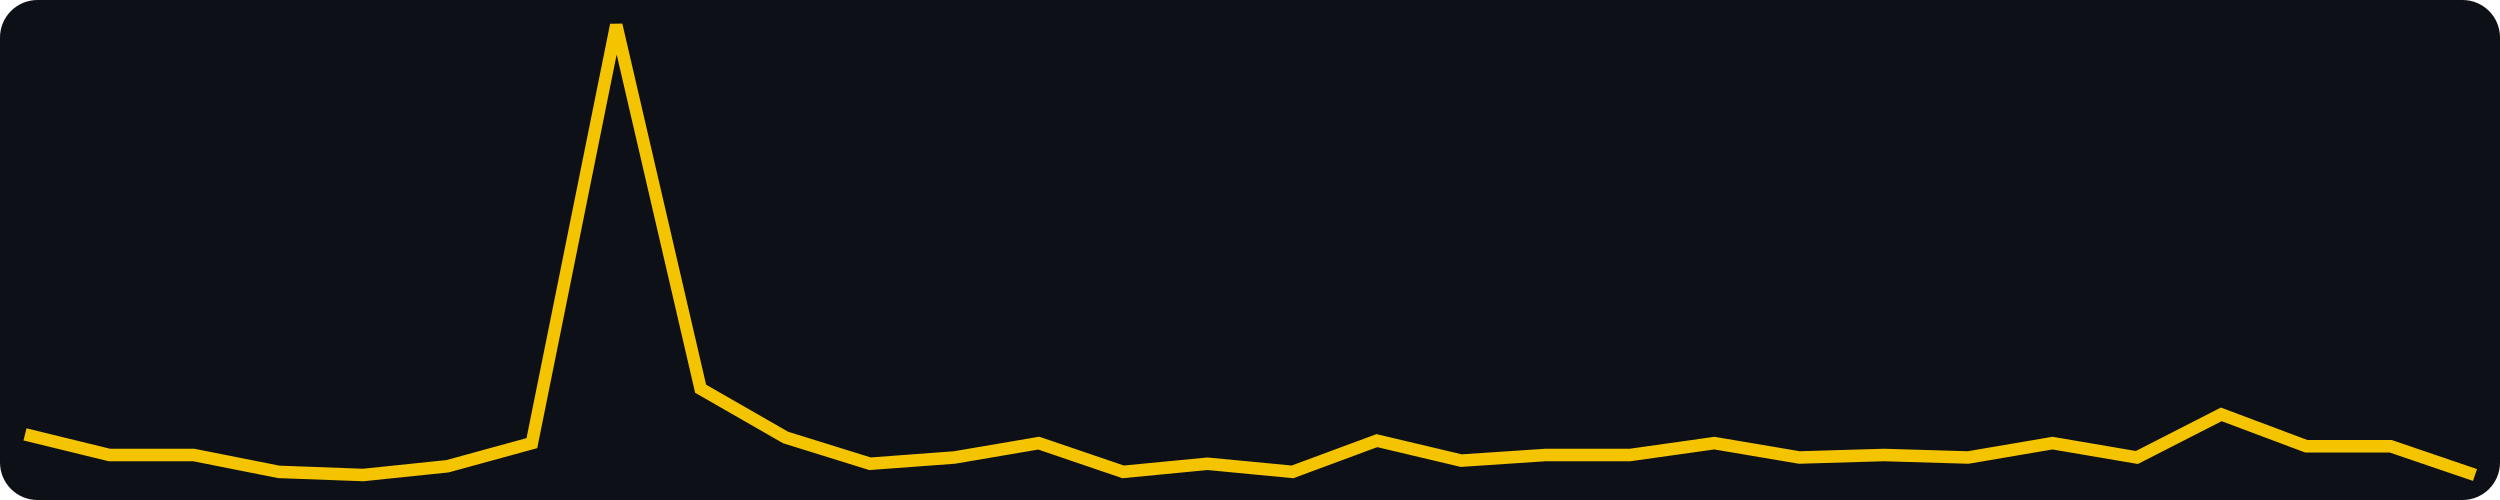
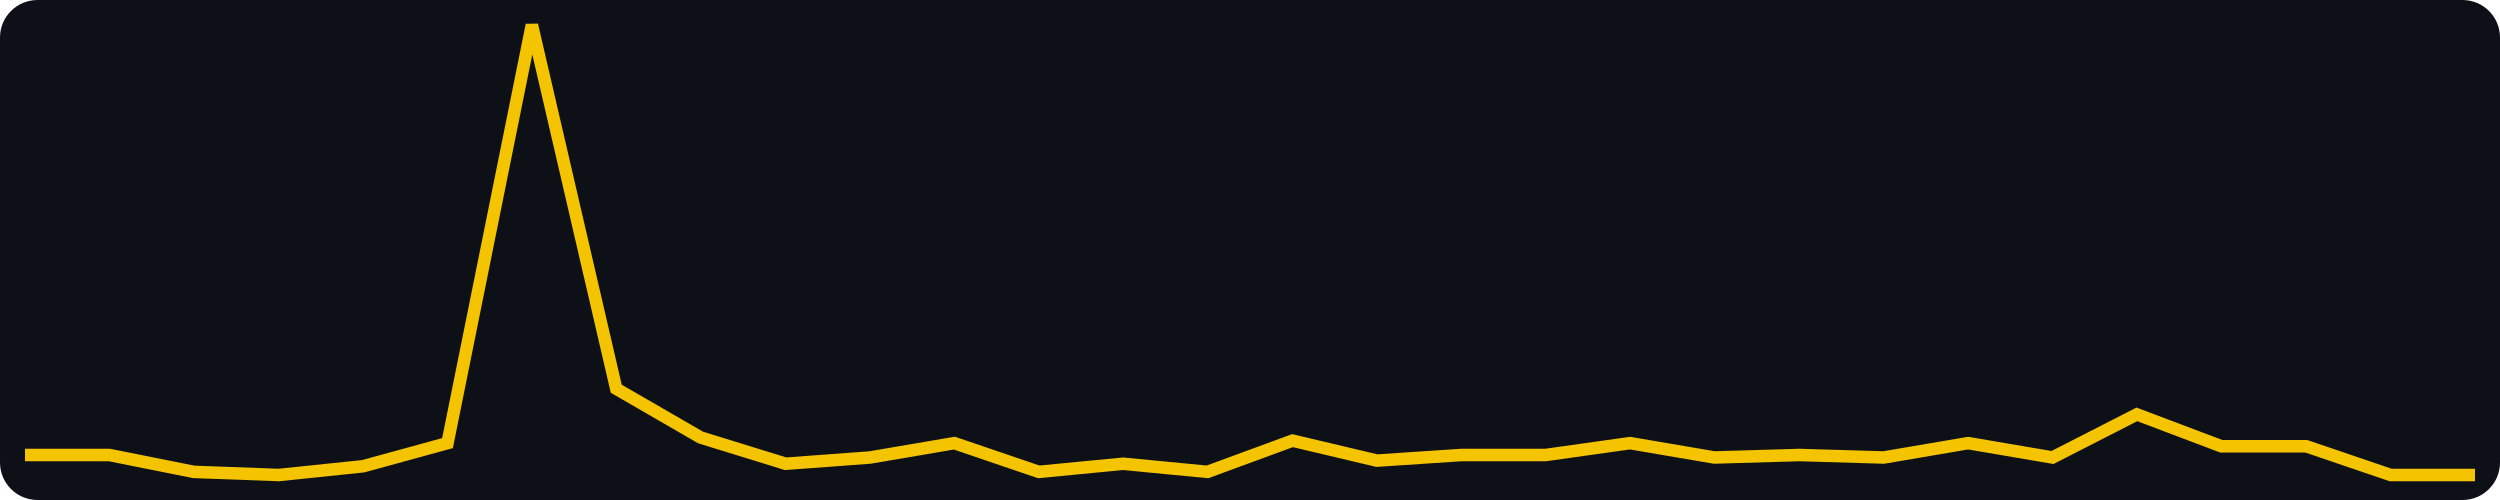
<svg xmlns="http://www.w3.org/2000/svg" width="400" height="80" viewBox="0 0 400 80" role="img" aria-label="views, last 30 days, max 156">
  <rect width="400" height="80" fill="#0d1117" rx="6" />
-   <polyline fill="none" stroke="#f5c400" stroke-width="2" points="4.0,69.5 17.5,72.8 31.0,72.8 44.6,75.5 58.1,76.0 71.6,74.6 85.1,70.9 98.6,4.0 112.1,62.2 125.7,70.0 139.2,74.2 152.7,73.2 166.2,70.9 179.7,75.5 193.2,74.2 206.8,75.5 220.3,70.5 233.8,73.7 247.3,72.8 260.8,72.8 274.3,70.9 287.9,73.2 301.4,72.8 314.9,73.2 328.4,70.9 341.9,73.2 355.4,66.3 369.0,71.4 382.5,71.4 396.0,76.0" />
+   <polyline fill="none" stroke="#f5c400" stroke-width="2" points="4.0,72.8 17.5,72.8 31.0,75.5 44.6,76.0 58.1,74.6 71.6,70.9 85.1,4.0 98.6,62.2 112.1,70.0 125.7,74.2 139.2,73.2 152.7,70.9 166.2,75.5 179.7,74.2 193.2,75.5 206.8,70.5 220.3,73.7 233.8,72.8 247.3,72.8 260.8,70.9 274.3,73.2 287.9,72.8 301.4,73.2 314.9,70.9 328.4,73.2 341.9,66.3 355.4,71.4 369.0,71.4 382.5,76.0 396.0,76.0" />
</svg>
